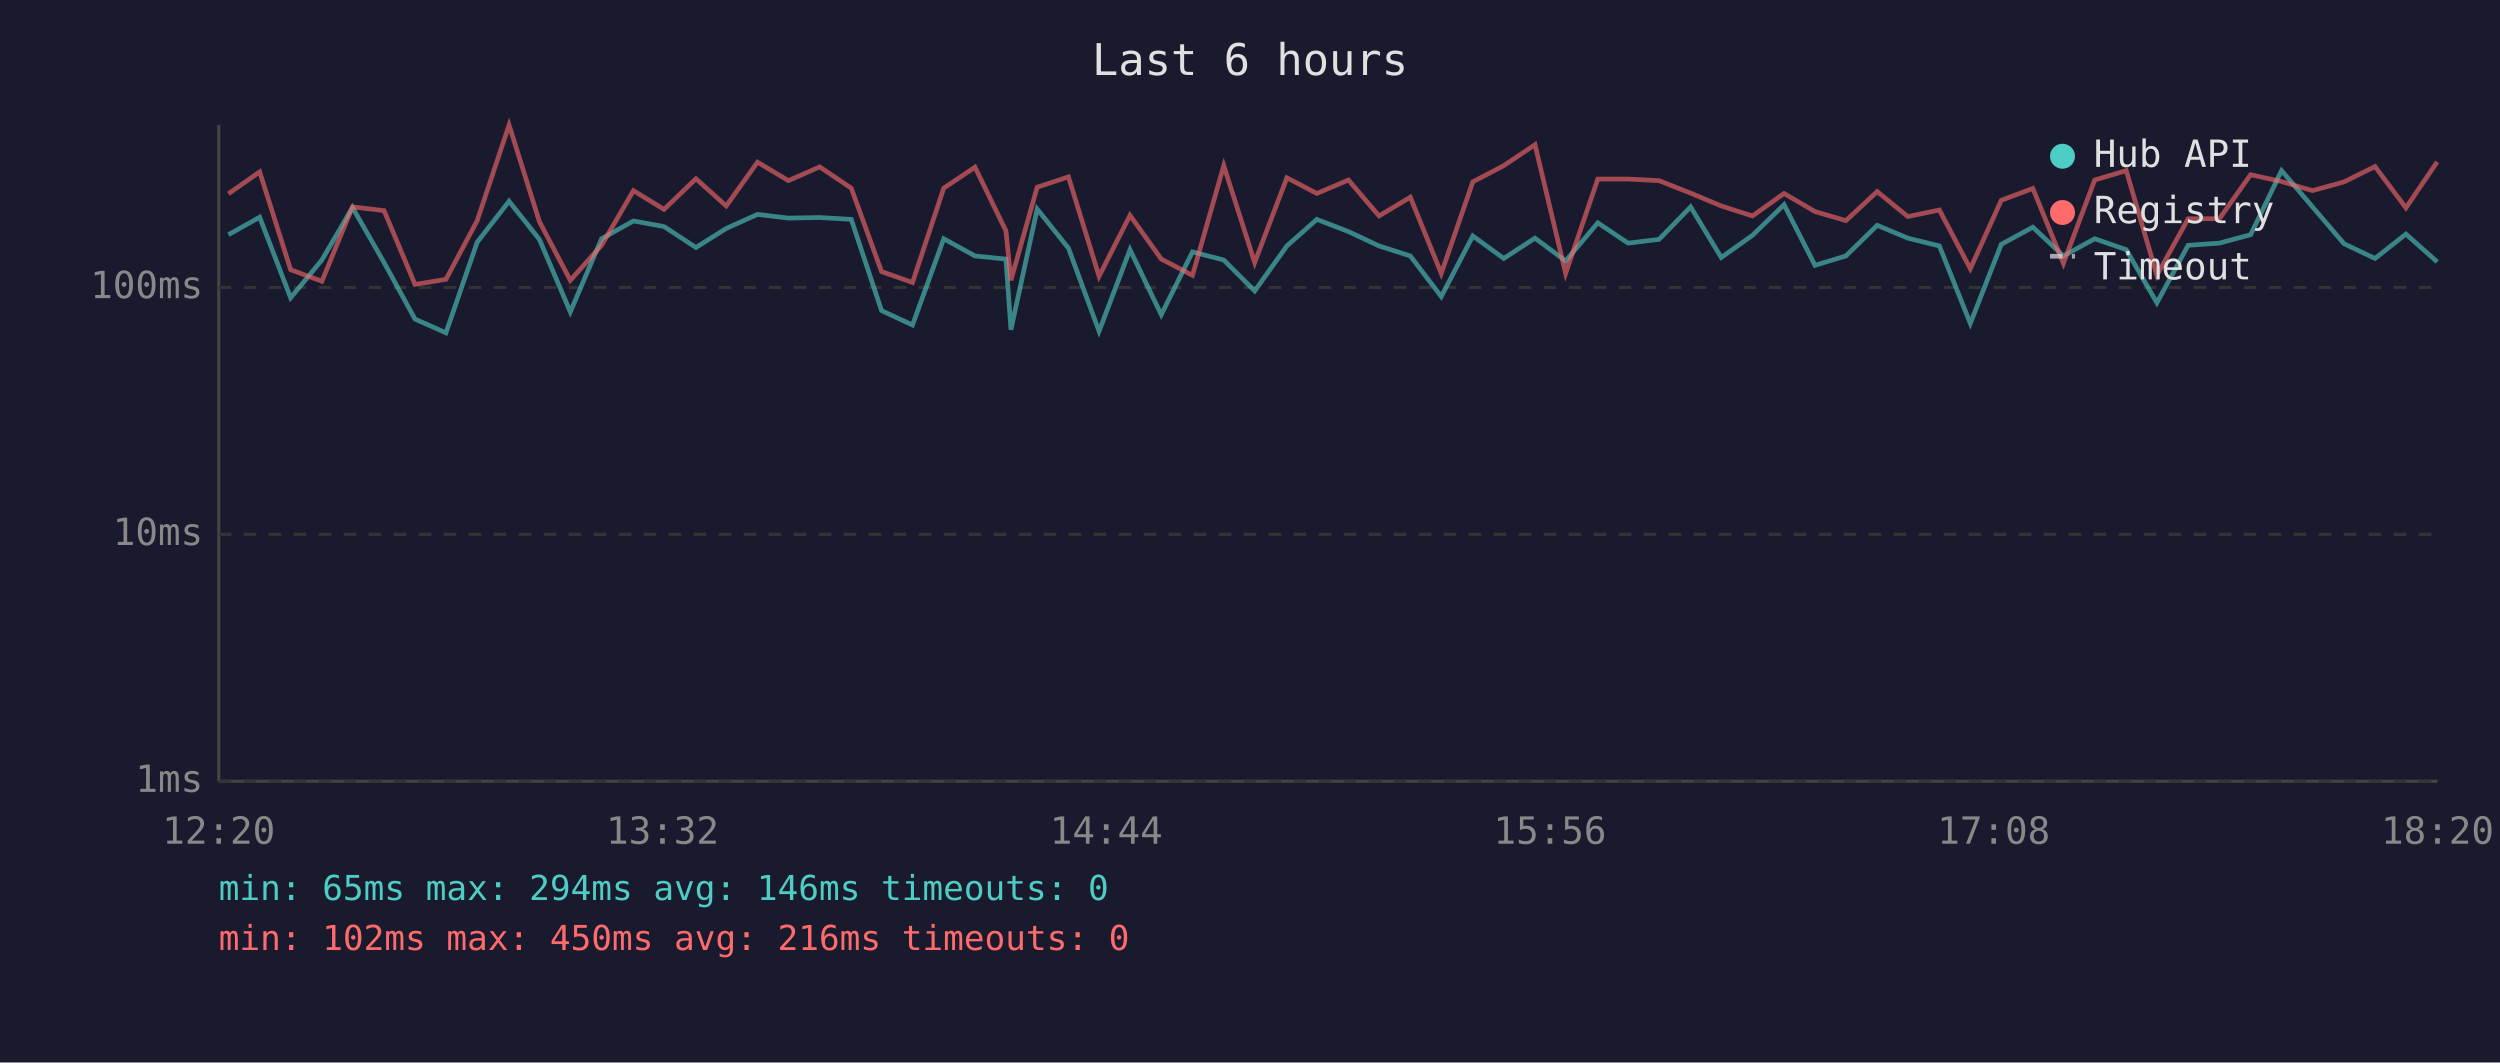
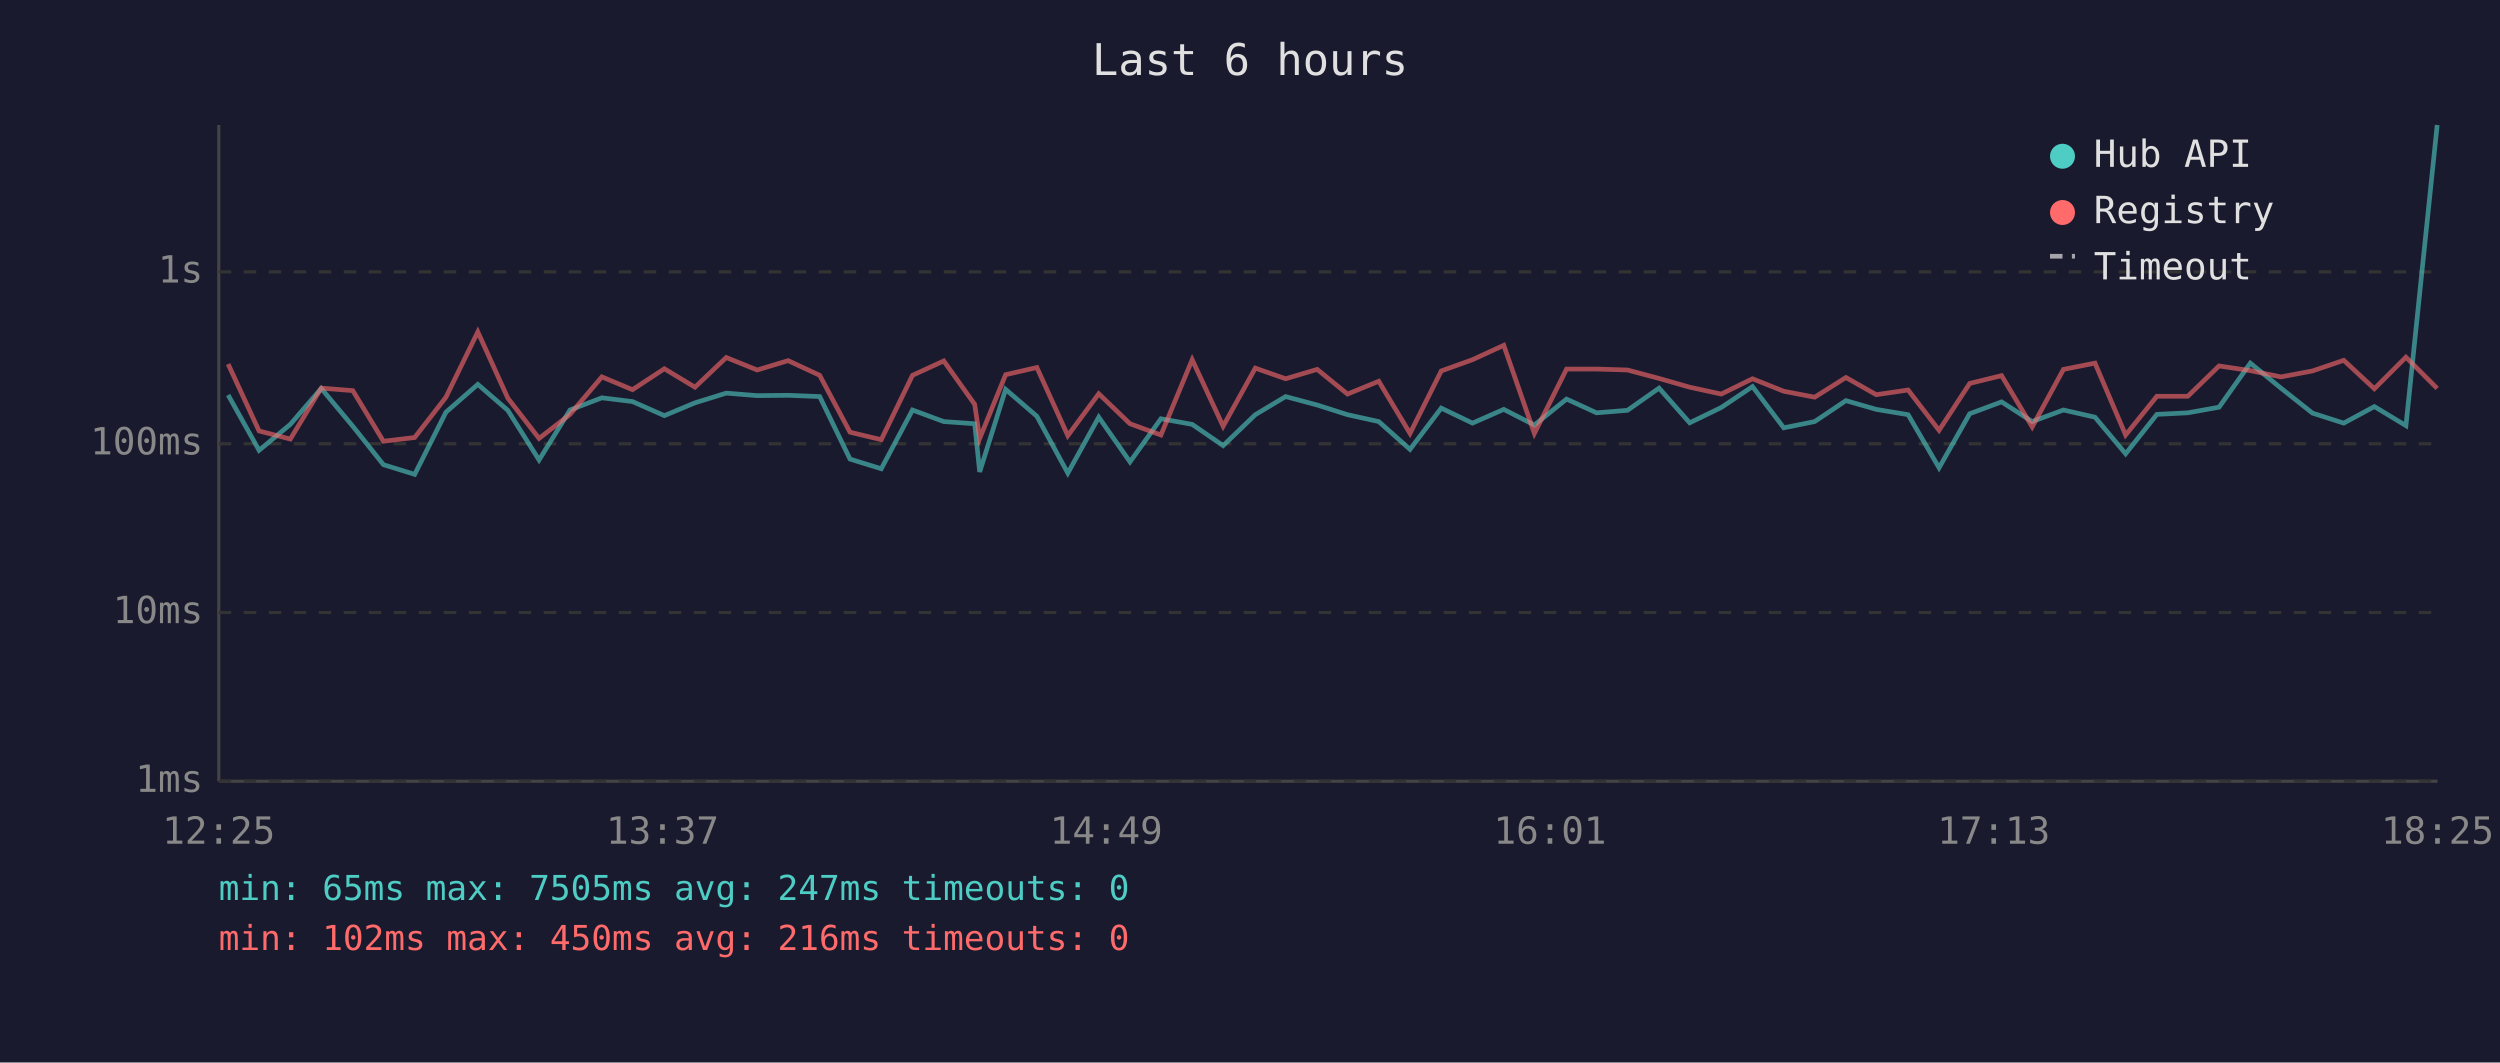
<svg xmlns="http://www.w3.org/2000/svg" viewBox="0 0 800 340" font-family="monospace" font-size="12">
  <rect width="800" height="340" fill="#1a1a2e" />
  <text x="400" y="24" fill="#e0e0e0" font-size="14" text-anchor="middle">Last 6 hours</text>
  <line x1="70" y1="40" x2="70" y2="250" stroke="#444" stroke-width="1" />
  <line x1="70" y1="250" x2="780" y2="250" stroke="#444" stroke-width="1" />
  <line x1="70" y1="250" x2="780" y2="250" stroke="#333" stroke-width="1" stroke-dasharray="4" />
  <text x="65" y="250" fill="#888" text-anchor="end" dominant-baseline="middle">1ms</text>
-   <line x1="70" y1="171" x2="780" y2="171" stroke="#333" stroke-width="1" stroke-dasharray="4" />
-   <text x="65" y="171" fill="#888" text-anchor="end" dominant-baseline="middle">10ms</text>
-   <line x1="70" y1="92" x2="780" y2="92" stroke="#333" stroke-width="1" stroke-dasharray="4" />
-   <text x="65" y="92" fill="#888" text-anchor="end" dominant-baseline="middle">100ms</text>
-   <text x="70" y="270" fill="#888" text-anchor="middle">12:20</text>
-   <text x="212" y="270" fill="#888" text-anchor="middle">13:32</text>
-   <text x="354" y="270" fill="#888" text-anchor="middle">14:44</text>
-   <text x="496" y="270" fill="#888" text-anchor="middle">15:56</text>
-   <text x="638" y="270" fill="#888" text-anchor="middle">17:08</text>
-   <text x="780" y="270" fill="#888" text-anchor="middle">18:20</text>
-   <polyline points="73.1,75.1 83.1,69.5 93.0,95.3 103.0,83.2 112.8,66.4 122.9,84.0 132.8,102.1 142.7,106.5 152.7,77.5 162.9,64.4 172.6,76.6 182.5,99.8 192.5,76.4 202.7,70.7 212.5,72.5 222.7,79.2 232.4,73.1 242.4,68.6 252.3,69.8 262.3,69.6 272.4,70.2 282.1,99.4 292.0,104.0 302.0,76.4 312.0,81.9 321.9,82.9 323.5,105.5 331.9,66.9 341.9,79.4 351.7,106.0 361.6,79.9 371.6,100.7 381.6,80.6 391.6,83.2 401.5,93.1 411.8,78.7 421.4,70.2 431.5,74.1 441.3,78.7 451.3,81.9 461.2,94.9 471.3,75.5 481.2,82.7 491.2,76.2 501.0,83.5 511.3,71.3 521.0,77.8 530.9,76.6 541.0,66.2 550.8,82.4 560.8,75.3 570.9,65.5 580.8,84.9 590.7,81.9 600.7,72.1 610.5,76.2 620.6,78.7 630.5,103.5 640.4,78.2 650.5,72.7 660.3,81.9 670.3,76.4 680.4,79.9 690.2,96.9 700.2,78.5 710.2,77.8 720.2,75.1 730.1,54.6 740.0,66.2 750.1,78.0 760.0,82.7 769.9,74.9 779.9,83.8" fill="none" stroke="#4ecdc4" stroke-width="1.5" opacity="0.6" />
-   <polyline points="73.1,62.0 83.1,55.0 93.0,86.3 103.0,90.0 112.8,66.2 122.9,67.4 132.8,91.0 142.7,89.4 152.7,70.6 162.9,40.0 172.6,70.9 182.5,89.7 192.5,78.5 202.7,61.0 212.5,67.0 222.7,57.2 232.4,65.9 242.4,51.9 252.3,57.8 262.3,53.4 272.4,60.2 282.1,86.9 292.0,90.4 302.0,60.2 312.0,53.5 321.9,73.9 323.5,89.7 331.9,59.9 341.9,56.6 351.7,88.4 361.6,68.9 371.6,82.9 381.6,88.1 391.6,53.0 401.5,84.0 411.8,56.9 421.4,61.9 431.5,57.6 441.3,69.1 451.3,63.1 461.2,87.5 471.3,58.2 481.2,53.0 491.2,46.3 501.0,87.5 511.3,57.3 521.0,57.3 530.9,57.8 541.0,61.8 550.8,65.9 560.8,69.1 570.9,61.9 580.8,67.7 590.7,70.6 600.7,61.3 610.5,69.3 620.6,67.2 630.5,86.0 640.4,64.1 650.5,60.3 660.3,84.3 670.3,57.6 680.4,54.6 690.2,88.1 700.2,70.0 710.2,70.0 720.2,55.9 730.1,58.1 740.0,61.0 750.1,58.2 760.0,53.3 769.9,66.5 779.9,51.8" fill="none" stroke="#ff6b6b" stroke-width="1.5" opacity="0.6" />
+   <line x1="70" y1="196" x2="780" y2="196" stroke="#333" stroke-width="1" stroke-dasharray="4" />
+   <text x="65" y="196" fill="#888" text-anchor="end" dominant-baseline="middle">10ms</text>
+   <line x1="70" y1="142" x2="780" y2="142" stroke="#333" stroke-width="1" stroke-dasharray="4" />
+   <text x="65" y="142" fill="#888" text-anchor="end" dominant-baseline="middle">100ms</text>
+   <line x1="70" y1="87" x2="780" y2="87" stroke="#333" stroke-width="1" stroke-dasharray="4" />
+   <text x="65" y="87" fill="#888" text-anchor="end" dominant-baseline="middle">1s</text>
+   <text x="70" y="270" fill="#888" text-anchor="middle">12:25</text>
+   <text x="212" y="270" fill="#888" text-anchor="middle">13:37</text>
+   <text x="354" y="270" fill="#888" text-anchor="middle">14:49</text>
+   <text x="496" y="270" fill="#888" text-anchor="middle">16:01</text>
+   <text x="638" y="270" fill="#888" text-anchor="middle">17:13</text>
+   <text x="780" y="270" fill="#888" text-anchor="middle">18:25</text>
+   <polyline points="73.0,126.4 82.9,144.1 92.9,135.8 102.8,124.3 112.9,136.4 122.7,148.7 132.7,151.8 142.7,131.9 152.9,123.0 162.5,131.3 172.5,147.2 182.4,131.2 192.6,127.3 202.4,128.5 212.6,133.0 222.4,128.9 232.4,125.8 242.3,126.6 252.2,126.5 262.3,126.9 272.0,146.9 282.0,150.0 292.0,131.2 302.0,134.9 311.9,135.6 313.5,151.0 321.8,124.6 331.8,133.2 341.7,151.4 351.6,133.5 361.6,147.8 371.5,134.0 381.5,135.8 391.4,142.6 401.7,132.7 411.4,126.9 421.5,129.6 431.2,132.7 441.2,134.9 451.2,143.8 461.2,130.6 471.2,135.4 481.2,131.0 491.0,136.0 501.3,127.7 510.9,132.1 520.8,131.3 530.9,124.2 540.7,135.3 550.8,130.4 560.8,123.7 570.8,136.9 580.7,134.9 590.7,128.2 600.4,131.0 610.6,132.7 620.5,149.7 630.3,132.4 640.5,128.6 650.3,134.9 660.3,131.2 670.4,133.5 680.2,145.2 690.2,132.6 700.1,132.1 710.1,130.3 720.1,116.2 729.9,124.2 740.0,132.2 750.0,135.4 759.8,130.1 769.9,136.2 779.9,40.0" fill="none" stroke="#4ecdc4" stroke-width="1.5" opacity="0.6" />
+   <polyline points="73.0,116.5 82.9,137.9 92.9,140.5 102.8,124.2 112.9,125.0 122.7,141.2 132.7,140.0 142.7,127.1 152.9,106.2 162.5,127.4 172.5,140.3 182.4,132.6 192.6,120.6 202.4,124.7 212.6,118.0 222.4,123.9 232.4,114.4 242.3,118.4 252.2,115.4 262.3,120.1 272.0,138.3 282.0,140.7 292.0,120.1 302.0,115.5 311.9,129.4 313.5,140.3 321.8,119.9 331.8,117.6 341.7,139.4 351.6,126.0 361.6,135.6 371.5,139.2 381.5,115.1 391.4,136.4 401.7,117.8 411.4,121.2 421.5,118.2 431.2,126.1 441.2,122.0 451.2,138.7 461.2,118.7 471.2,115.1 481.2,110.5 491.0,138.7 501.3,118.1 510.9,118.1 520.8,118.4 530.9,121.1 540.7,123.9 550.8,126.1 560.8,121.2 570.8,125.2 580.7,127.1 590.7,120.8 600.4,126.3 610.6,124.8 620.5,137.7 630.3,122.7 640.5,120.2 650.3,136.6 660.3,118.2 670.4,116.2 680.2,139.2 690.2,126.8 700.1,126.8 710.1,117.1 720.1,118.6 729.9,120.6 740.0,118.7 750.0,115.3 759.8,124.4 769.9,114.3 779.9,124.3" fill="none" stroke="#ff6b6b" stroke-width="1.5" opacity="0.6" />
  <circle cx="660" cy="50" r="4" fill="#4ecdc4" />
  <text x="670" y="50" fill="#e0e0e0" dominant-baseline="middle">Hub API</text>
  <circle cx="660" cy="68" r="4" fill="#ff6b6b" />
  <text x="670" y="68" fill="#e0e0e0" dominant-baseline="middle">Registry</text>
  <line x1="656" y1="82" x2="664" y2="82" stroke="#e0e0e0" stroke-width="1.5" stroke-dasharray="4,3" opacity="0.7" />
  <text x="670" y="86" fill="#e0e0e0" dominant-baseline="middle">Timeout</text>
-   <text x="70" y="288" fill="#4ecdc4" font-size="11">min: 65ms  max: 294ms  avg: 146ms  timeouts: 0</text>
+   <text x="70" y="288" fill="#4ecdc4" font-size="11">min: 65ms  max: 7505ms  avg: 247ms  timeouts: 0</text>
  <text x="70" y="304" fill="#ff6b6b" font-size="11">min: 102ms  max: 450ms  avg: 216ms  timeouts: 0</text>
</svg>
